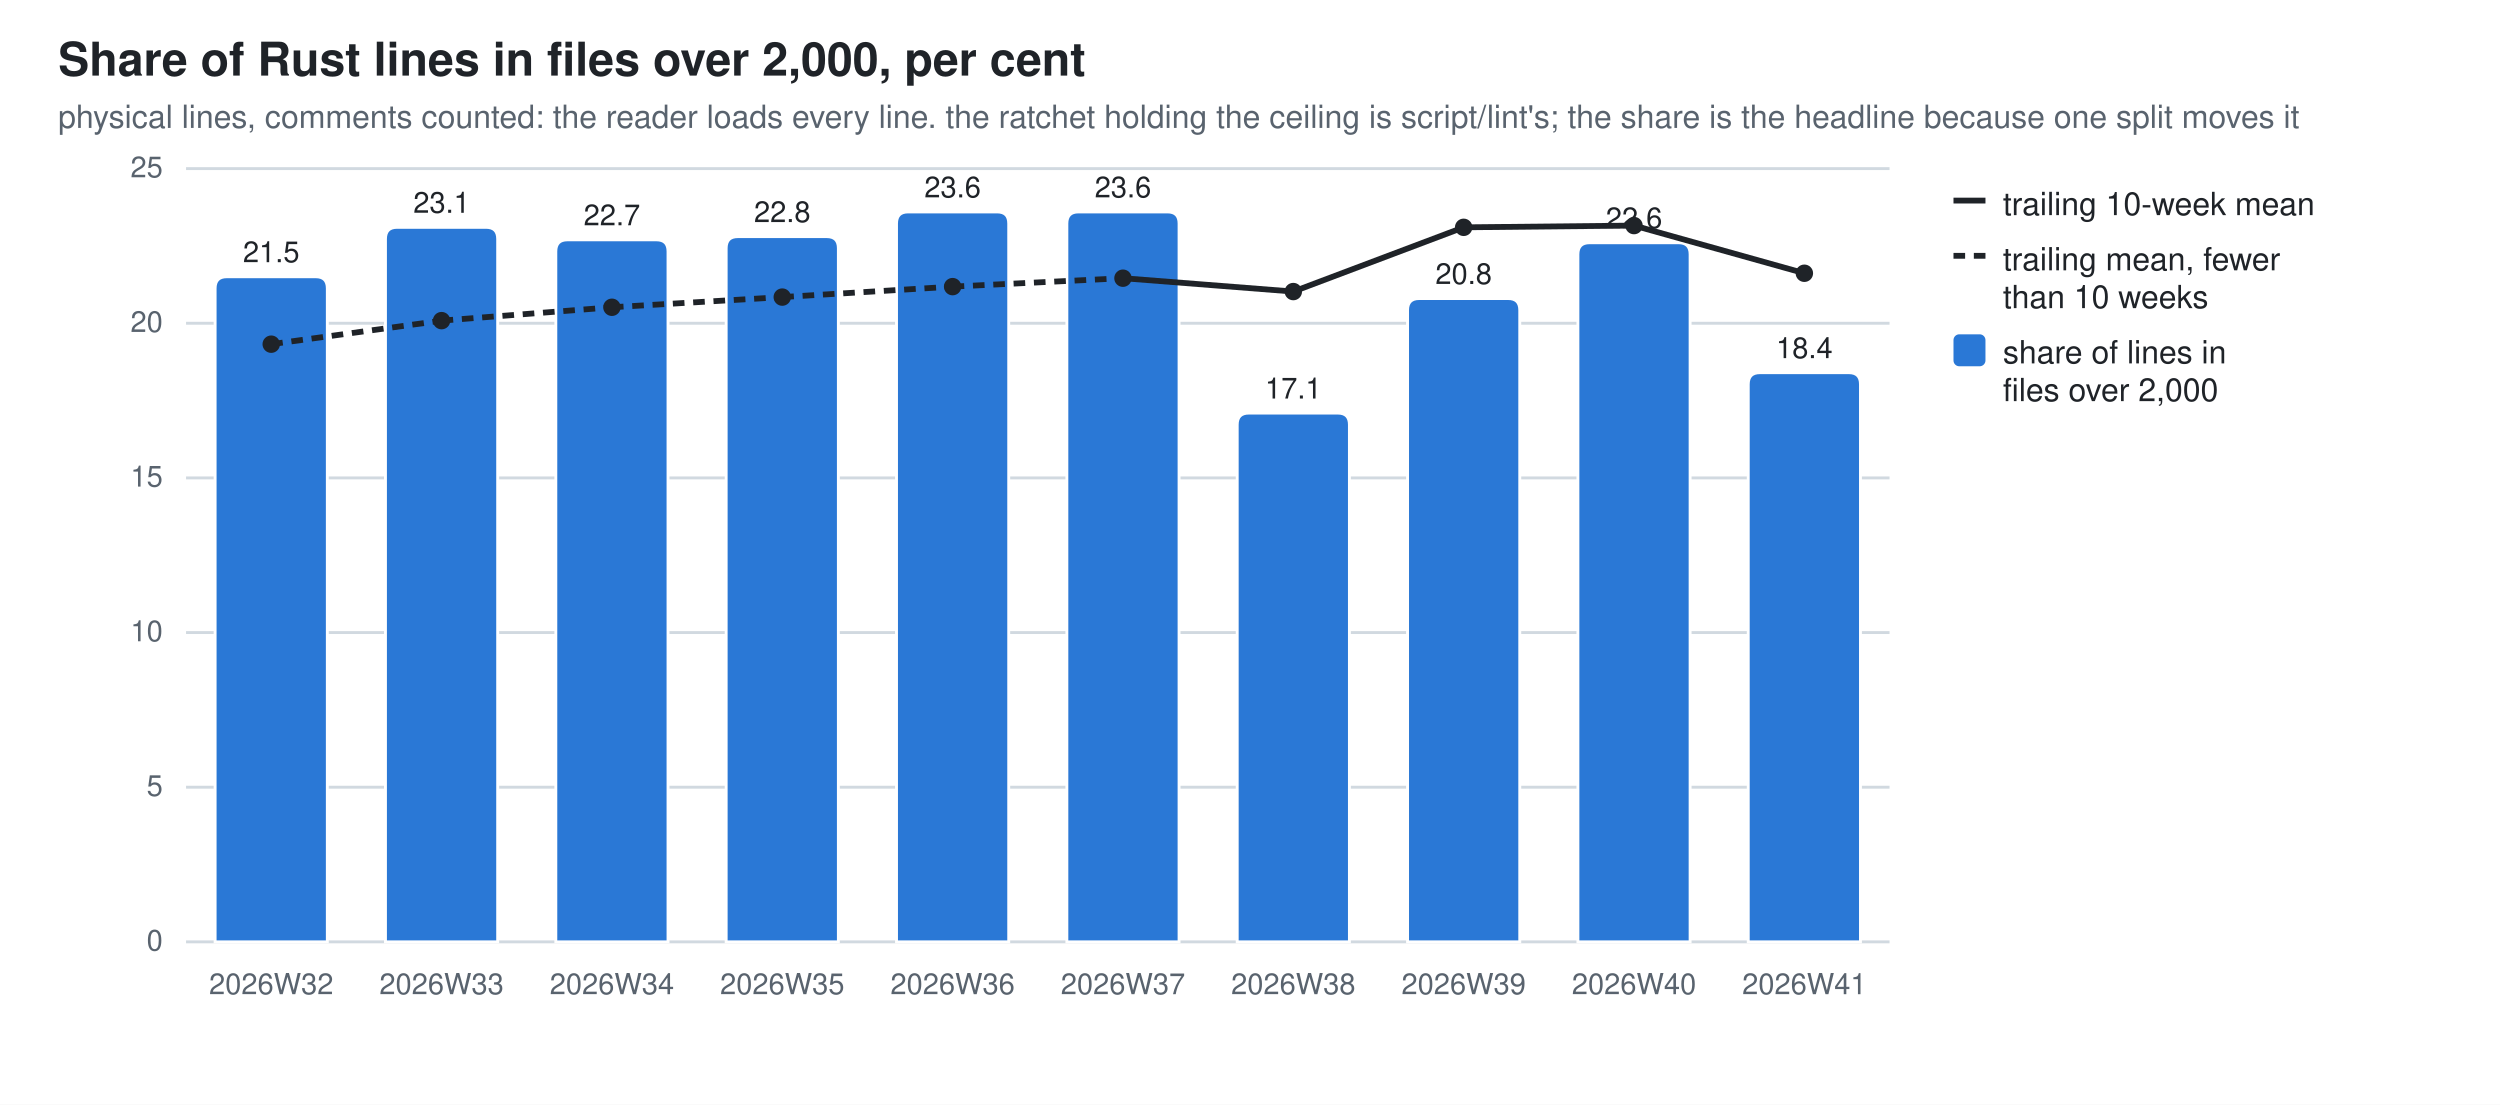
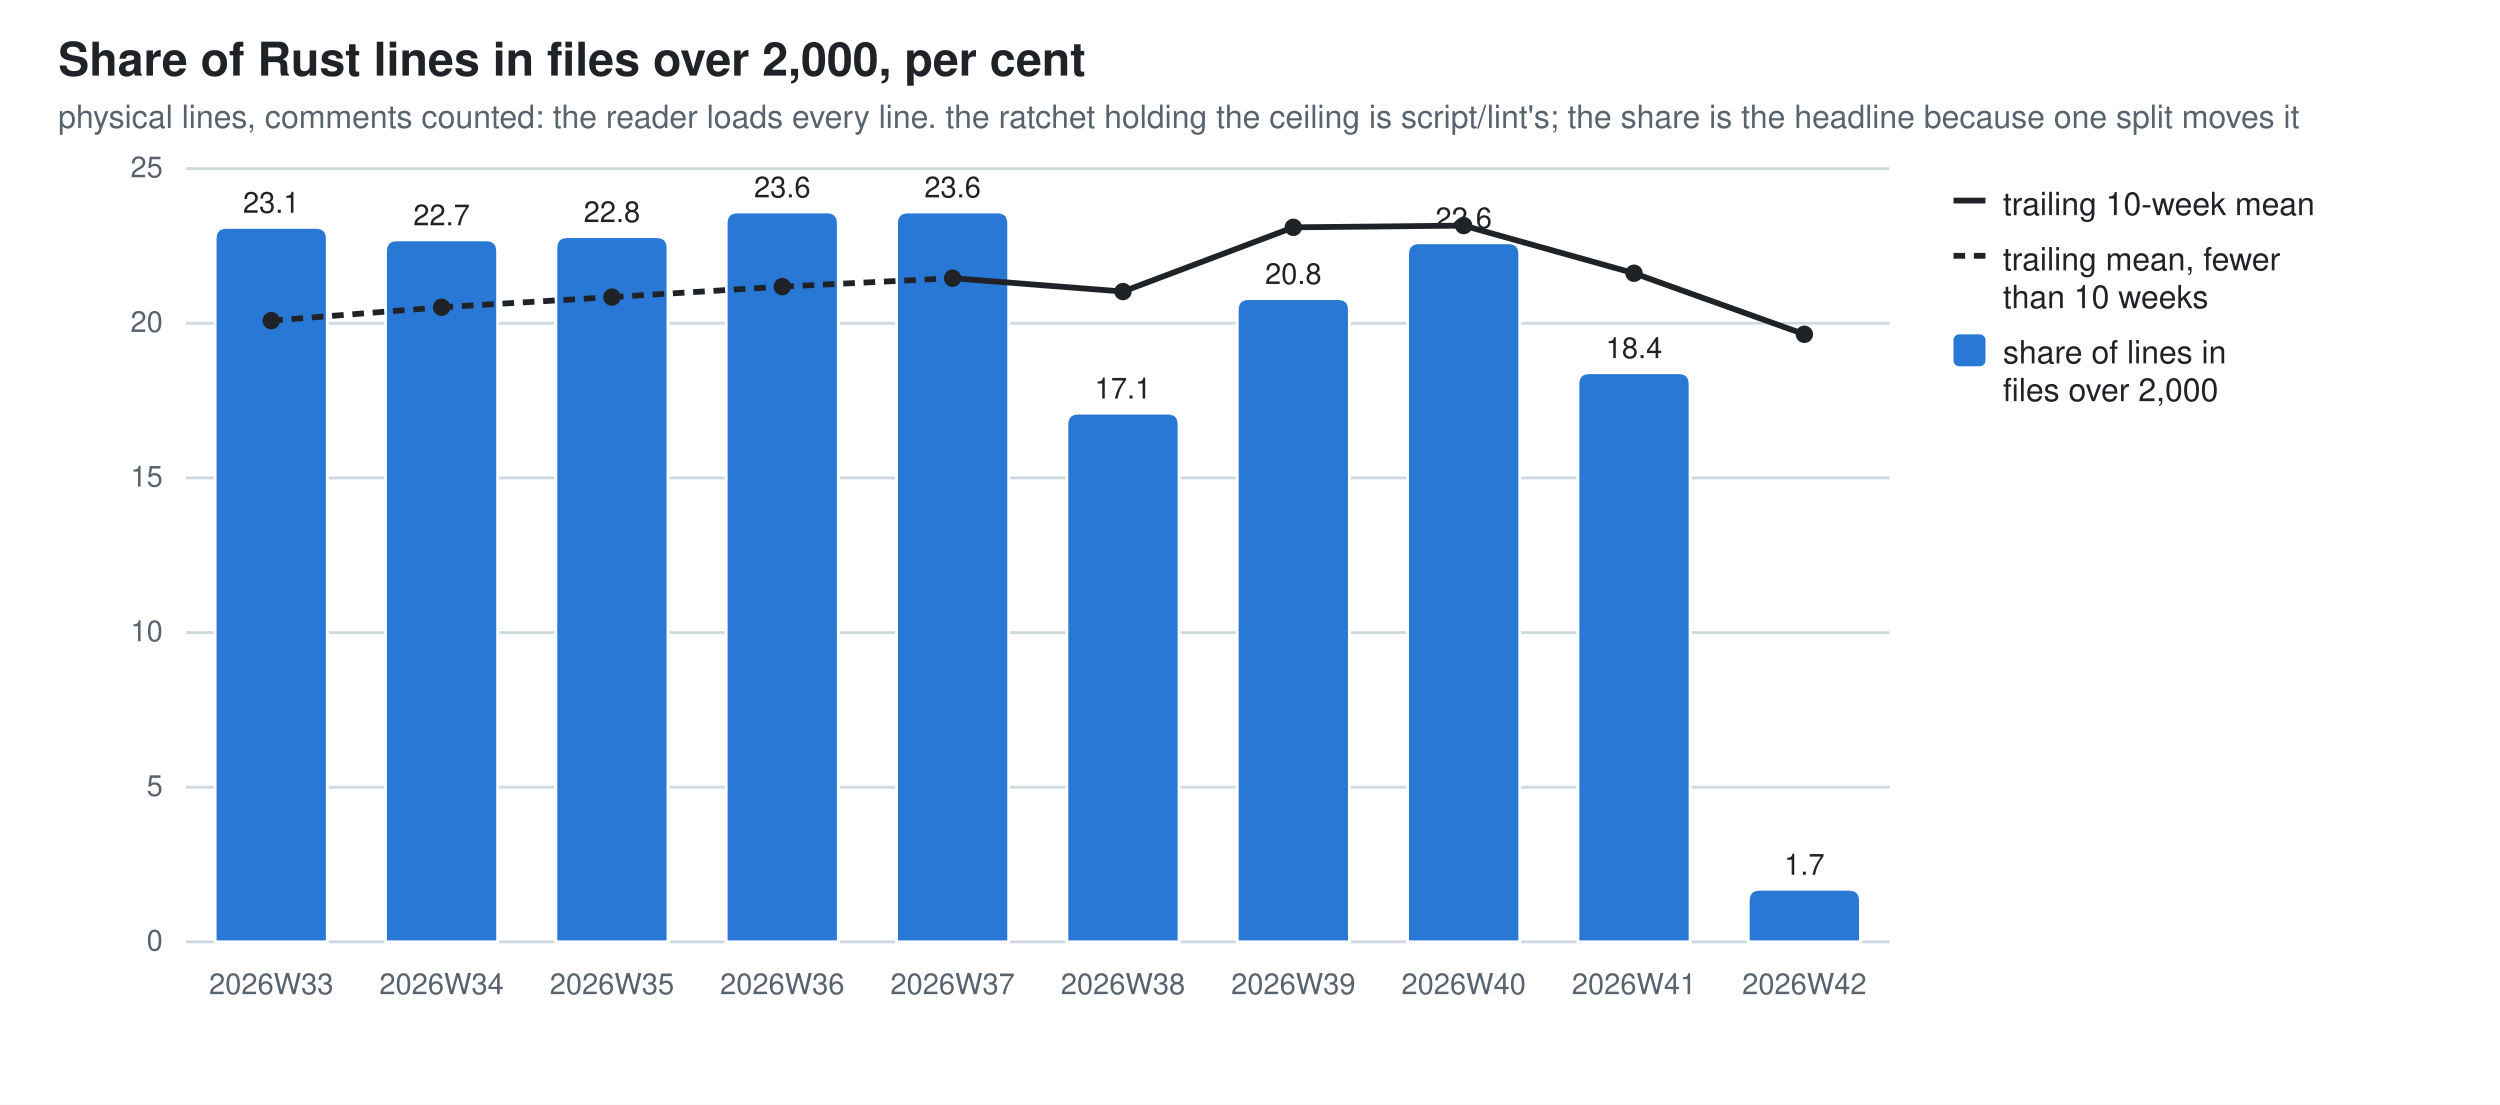
<svg xmlns="http://www.w3.org/2000/svg" width="860" height="380" viewBox="0 0 860 380" role="img" aria-label="Share of Rust lines in files over 2,000, per cent">
  <style>
  .bg{fill:#ffffff} .fg{fill:#1f2328} .mut{fill:#59636e} .grid{stroke:#d1d9e0}
  .seg{stroke:#ffffff;stroke-width:1} .tr{stroke:#1f2328;fill:none} .trd{fill:#1f2328}
  .val{paint-order:stroke;stroke:#ffffff;stroke-width:3px;stroke-linejoin:round}
  .s0{fill:#2a78d6}
  @media (prefers-color-scheme: dark){
    .bg{fill:#0d1117} .fg{fill:#e6edf3} .mut{fill:#9198a1} .grid{stroke:#30363d}
    .seg{stroke:#0d1117} .val{stroke:#0d1117} .tr{stroke:#e6edf3} .trd{fill:#e6edf3} .s0{fill:#3987e5}}
  text{font-family:-apple-system,BlinkMacSystemFont,"Segoe UI",Helvetica,Arial,sans-serif}
</style>
  <rect class="bg" width="860" height="380" />
  <text class="fg" x="20" y="26" font-size="16" font-weight="600">Share of Rust lines in files over 2,000, per cent</text>
  <text class="mut" x="20" y="44" font-size="11">physical lines, comments counted: the reader loads every line. the ratchet holding the ceiling is script/lint's; the share is the headline because one split moves it</text>
  <line class="grid" x1="64" y1="324.0" x2="650.0" y2="324.0" stroke-width="1" />
  <text class="mut" x="56" y="327.0" font-size="10" text-anchor="end">0</text>
  <line class="grid" x1="64" y1="270.8" x2="650.0" y2="270.8" stroke-width="1" />
  <text class="mut" x="56" y="273.8" font-size="10" text-anchor="end">5</text>
  <line class="grid" x1="64" y1="217.6" x2="650.0" y2="217.6" stroke-width="1" />
  <text class="mut" x="56" y="220.6" font-size="10" text-anchor="end">10</text>
  <line class="grid" x1="64" y1="164.4" x2="650.0" y2="164.4" stroke-width="1" />
  <text class="mut" x="56" y="167.4" font-size="10" text-anchor="end">15</text>
  <line class="grid" x1="64" y1="111.2" x2="650.0" y2="111.2" stroke-width="1" />
  <text class="mut" x="56" y="114.2" font-size="10" text-anchor="end">20</text>
  <line class="grid" x1="64" y1="58.0" x2="650.0" y2="58.0" stroke-width="1" />
  <text class="mut" x="56" y="61.0" font-size="10" text-anchor="end">25</text>
-   <path class="seg s0" d="M74.0,324.0 V99.2 Q74.0,95.2 78.0,95.2 H108.6 Q112.6,95.2 112.6,99.2 V324.0 Z" />
-   <text class="mut" x="93.3" y="342" font-size="10" text-anchor="middle">2026W32</text>
-   <text class="fg val" x="93.3" y="90.2" font-size="10" text-anchor="middle">21.5</text>
-   <path class="seg s0" d="M132.6,324.0 V82.2 Q132.6,78.2 136.6,78.2 H167.2 Q171.2,78.2 171.2,82.2 V324.0 Z" />
-   <text class="mut" x="151.9" y="342" font-size="10" text-anchor="middle">2026W33</text>
-   <text class="fg val" x="151.9" y="73.2" font-size="10" text-anchor="middle">23.1</text>
-   <path class="seg s0" d="M191.2,324.0 V86.5 Q191.2,82.5 195.2,82.5 H225.8 Q229.8,82.5 229.8,86.5 V324.0 Z" />
-   <text class="mut" x="210.5" y="342" font-size="10" text-anchor="middle">2026W34</text>
-   <text class="fg val" x="210.5" y="77.5" font-size="10" text-anchor="middle">22.7</text>
-   <path class="seg s0" d="M249.8,324.0 V85.4 Q249.8,81.4 253.8,81.4 H284.4 Q288.4,81.4 288.4,85.4 V324.0 Z" />
-   <text class="mut" x="269.1" y="342" font-size="10" text-anchor="middle">2026W35</text>
-   <text class="fg val" x="269.1" y="76.4" font-size="10" text-anchor="middle">22.8</text>
+   <path class="seg s0" d="M74.0,324.0 V82.2 Q74.0,78.2 78.0,78.2 H108.6 Q112.6,78.2 112.6,82.2 V324.0 Z" />
+   <text class="mut" x="93.3" y="342" font-size="10" text-anchor="middle">2026W33</text>
+   <text class="fg val" x="93.3" y="73.2" font-size="10" text-anchor="middle">23.1</text>
+   <path class="seg s0" d="M132.6,324.0 V86.5 Q132.6,82.5 136.6,82.5 H167.2 Q171.2,82.5 171.2,86.5 V324.0 Z" />
+   <text class="mut" x="151.9" y="342" font-size="10" text-anchor="middle">2026W34</text>
+   <text class="fg val" x="151.9" y="77.5" font-size="10" text-anchor="middle">22.7</text>
+   <path class="seg s0" d="M191.2,324.0 V85.4 Q191.2,81.4 195.2,81.4 H225.8 Q229.8,81.4 229.8,85.4 V324.0 Z" />
+   <text class="mut" x="210.5" y="342" font-size="10" text-anchor="middle">2026W35</text>
+   <text class="fg val" x="210.5" y="76.4" font-size="10" text-anchor="middle">22.8</text>
+   <path class="seg s0" d="M249.8,324.0 V76.9 Q249.8,72.9 253.8,72.9 H284.4 Q288.4,72.9 288.4,76.9 V324.0 Z" />
+   <text class="mut" x="269.1" y="342" font-size="10" text-anchor="middle">2026W36</text>
+   <text class="fg val" x="269.1" y="67.9" font-size="10" text-anchor="middle">23.6</text>
  <path class="seg s0" d="M308.4,324.0 V76.9 Q308.4,72.9 312.4,72.9 H343.0 Q347.0,72.9 347.0,76.9 V324.0 Z" />
-   <text class="mut" x="327.7" y="342" font-size="10" text-anchor="middle">2026W36</text>
+   <text class="mut" x="327.7" y="342" font-size="10" text-anchor="middle">2026W37</text>
  <text class="fg val" x="327.7" y="67.9" font-size="10" text-anchor="middle">23.6</text>
-   <path class="seg s0" d="M367.0,324.0 V76.9 Q367.0,72.9 371.0,72.9 H401.6 Q405.6,72.9 405.6,76.9 V324.0 Z" />
-   <text class="mut" x="386.3" y="342" font-size="10" text-anchor="middle">2026W37</text>
-   <text class="fg val" x="386.3" y="67.9" font-size="10" text-anchor="middle">23.6</text>
-   <path class="seg s0" d="M425.6,324.0 V146.1 Q425.6,142.1 429.6,142.1 H460.2 Q464.2,142.1 464.2,146.1 V324.0 Z" />
-   <text class="mut" x="444.9" y="342" font-size="10" text-anchor="middle">2026W38</text>
-   <text class="fg val" x="444.9" y="137.1" font-size="10" text-anchor="middle">17.1</text>
-   <path class="seg s0" d="M484.2,324.0 V106.7 Q484.2,102.7 488.2,102.7 H518.8 Q522.8,102.7 522.8,106.7 V324.0 Z" />
-   <text class="mut" x="503.5" y="342" font-size="10" text-anchor="middle">2026W39</text>
-   <text class="fg val" x="503.5" y="97.7" font-size="10" text-anchor="middle">20.8</text>
-   <path class="seg s0" d="M542.8,324.0 V87.5 Q542.8,83.5 546.8,83.5 H577.4 Q581.4,83.5 581.4,87.5 V324.0 Z" />
-   <text class="mut" x="562.1" y="342" font-size="10" text-anchor="middle">2026W40</text>
-   <text class="fg val" x="562.1" y="78.5" font-size="10" text-anchor="middle">22.6</text>
-   <path class="seg s0" d="M601.4,324.0 V132.2 Q601.4,128.2 605.4,128.2 H636.0 Q640.0,128.2 640.0,132.2 V324.0 Z" />
-   <text class="mut" x="620.7" y="342" font-size="10" text-anchor="middle">2026W41</text>
-   <text class="fg val" x="620.7" y="123.2" font-size="10" text-anchor="middle">18.4</text>
-   <line class="tr" x1="93.3" y1="118.4" x2="151.9" y2="110.3" stroke-width="2" stroke-dasharray="4 3" />
-   <line class="tr" x1="151.9" y1="110.3" x2="210.5" y2="105.7" stroke-width="2" stroke-dasharray="4 3" />
-   <line class="tr" x1="210.5" y1="105.7" x2="269.1" y2="102.2" stroke-width="2" stroke-dasharray="4 3" />
-   <line class="tr" x1="269.1" y1="102.2" x2="327.7" y2="98.6" stroke-width="2" stroke-dasharray="4 3" />
-   <line class="tr" x1="327.7" y1="98.6" x2="386.3" y2="95.7" stroke-width="2" stroke-dasharray="4 3" />
-   <line class="tr" x1="386.3" y1="95.7" x2="444.9" y2="100.3" stroke-width="2" />
-   <line class="tr" x1="444.9" y1="100.3" x2="503.5" y2="78.2" stroke-width="2" />
-   <line class="tr" x1="503.5" y1="78.2" x2="562.1" y2="77.6" stroke-width="2" />
-   <line class="tr" x1="562.1" y1="77.6" x2="620.7" y2="94.0" stroke-width="2" />
-   <circle class="trd" cx="93.3" cy="118.4" r="3" />
-   <circle class="trd" cx="151.9" cy="110.3" r="3" />
-   <circle class="trd" cx="210.5" cy="105.7" r="3" />
-   <circle class="trd" cx="269.1" cy="102.2" r="3" />
-   <circle class="trd" cx="327.7" cy="98.6" r="3" />
-   <circle class="trd" cx="386.3" cy="95.7" r="3" />
-   <circle class="trd" cx="444.9" cy="100.3" r="3" />
-   <circle class="trd" cx="503.5" cy="78.2" r="3" />
-   <circle class="trd" cx="562.1" cy="77.6" r="3" />
-   <circle class="trd" cx="620.7" cy="94.0" r="3" />
+   <path class="seg s0" d="M367.0,324.0 V146.1 Q367.0,142.1 371.0,142.1 H401.6 Q405.6,142.1 405.6,146.1 V324.0 Z" />
+   <text class="mut" x="386.3" y="342" font-size="10" text-anchor="middle">2026W38</text>
+   <text class="fg val" x="386.3" y="137.1" font-size="10" text-anchor="middle">17.1</text>
+   <path class="seg s0" d="M425.6,324.0 V106.7 Q425.6,102.7 429.6,102.7 H460.2 Q464.2,102.7 464.2,106.7 V324.0 Z" />
+   <text class="mut" x="444.9" y="342" font-size="10" text-anchor="middle">2026W39</text>
+   <text class="fg val" x="444.9" y="97.7" font-size="10" text-anchor="middle">20.8</text>
+   <path class="seg s0" d="M484.2,324.0 V87.5 Q484.2,83.5 488.2,83.5 H518.8 Q522.8,83.5 522.8,87.5 V324.0 Z" />
+   <text class="mut" x="503.5" y="342" font-size="10" text-anchor="middle">2026W40</text>
+   <text class="fg val" x="503.5" y="78.5" font-size="10" text-anchor="middle">22.6</text>
+   <path class="seg s0" d="M542.8,324.0 V132.2 Q542.8,128.2 546.8,128.2 H577.4 Q581.4,128.2 581.4,132.2 V324.0 Z" />
+   <text class="mut" x="562.1" y="342" font-size="10" text-anchor="middle">2026W41</text>
+   <text class="fg val" x="562.1" y="123.2" font-size="10" text-anchor="middle">18.4</text>
+   <path class="seg s0" d="M601.4,324.0 V309.9 Q601.4,305.9 605.4,305.9 H636.0 Q640.0,305.9 640.0,309.9 V324.0 Z" />
+   <text class="mut" x="620.7" y="342" font-size="10" text-anchor="middle">2026W42</text>
+   <text class="fg val" x="620.7" y="300.9" font-size="10" text-anchor="middle">1.7</text>
+   <line class="tr" x1="93.3" y1="110.3" x2="151.9" y2="105.7" stroke-width="2" stroke-dasharray="4 3" />
+   <line class="tr" x1="151.9" y1="105.7" x2="210.5" y2="102.2" stroke-width="2" stroke-dasharray="4 3" />
+   <line class="tr" x1="210.5" y1="102.2" x2="269.1" y2="98.6" stroke-width="2" stroke-dasharray="4 3" />
+   <line class="tr" x1="269.1" y1="98.6" x2="327.7" y2="95.7" stroke-width="2" stroke-dasharray="4 3" />
+   <line class="tr" x1="327.7" y1="95.7" x2="386.3" y2="100.3" stroke-width="2" />
+   <line class="tr" x1="386.3" y1="100.3" x2="444.9" y2="78.2" stroke-width="2" />
+   <line class="tr" x1="444.9" y1="78.2" x2="503.5" y2="77.6" stroke-width="2" />
+   <line class="tr" x1="503.5" y1="77.6" x2="562.1" y2="94.0" stroke-width="2" />
+   <line class="tr" x1="562.1" y1="94.0" x2="620.7" y2="115.0" stroke-width="2" />
+   <circle class="trd" cx="93.3" cy="110.3" r="3" />
+   <circle class="trd" cx="151.9" cy="105.7" r="3" />
+   <circle class="trd" cx="210.5" cy="102.2" r="3" />
+   <circle class="trd" cx="269.1" cy="98.6" r="3" />
+   <circle class="trd" cx="327.7" cy="95.7" r="3" />
+   <circle class="trd" cx="386.3" cy="100.3" r="3" />
+   <circle class="trd" cx="444.9" cy="78.2" r="3" />
+   <circle class="trd" cx="503.5" cy="77.6" r="3" />
+   <circle class="trd" cx="562.1" cy="94.0" r="3" />
+   <circle class="trd" cx="620.7" cy="115.0" r="3" />
  <line class="tr" x1="672" y1="69" x2="683" y2="69" stroke-width="2" />
  <text class="fg" y="74" font-size="11">
    <tspan x="689" dy="0">trailing 10-week mean</tspan>
  </text>
  <line class="tr" x1="672" y1="88" x2="683" y2="88" stroke-width="2" stroke-dasharray="4 3" />
  <text class="fg" y="93" font-size="11">
    <tspan x="689" dy="0">trailing mean, fewer</tspan>
    <tspan x="689" dy="13">than 10 weeks</tspan>
  </text>
  <rect class="s0" x="672" y="115" width="11" height="11" rx="2" />
  <text class="fg" y="125" font-size="11">
    <tspan x="689" dy="0">share of lines in</tspan>
    <tspan x="689" dy="13">files over 2,000</tspan>
  </text>
</svg>
